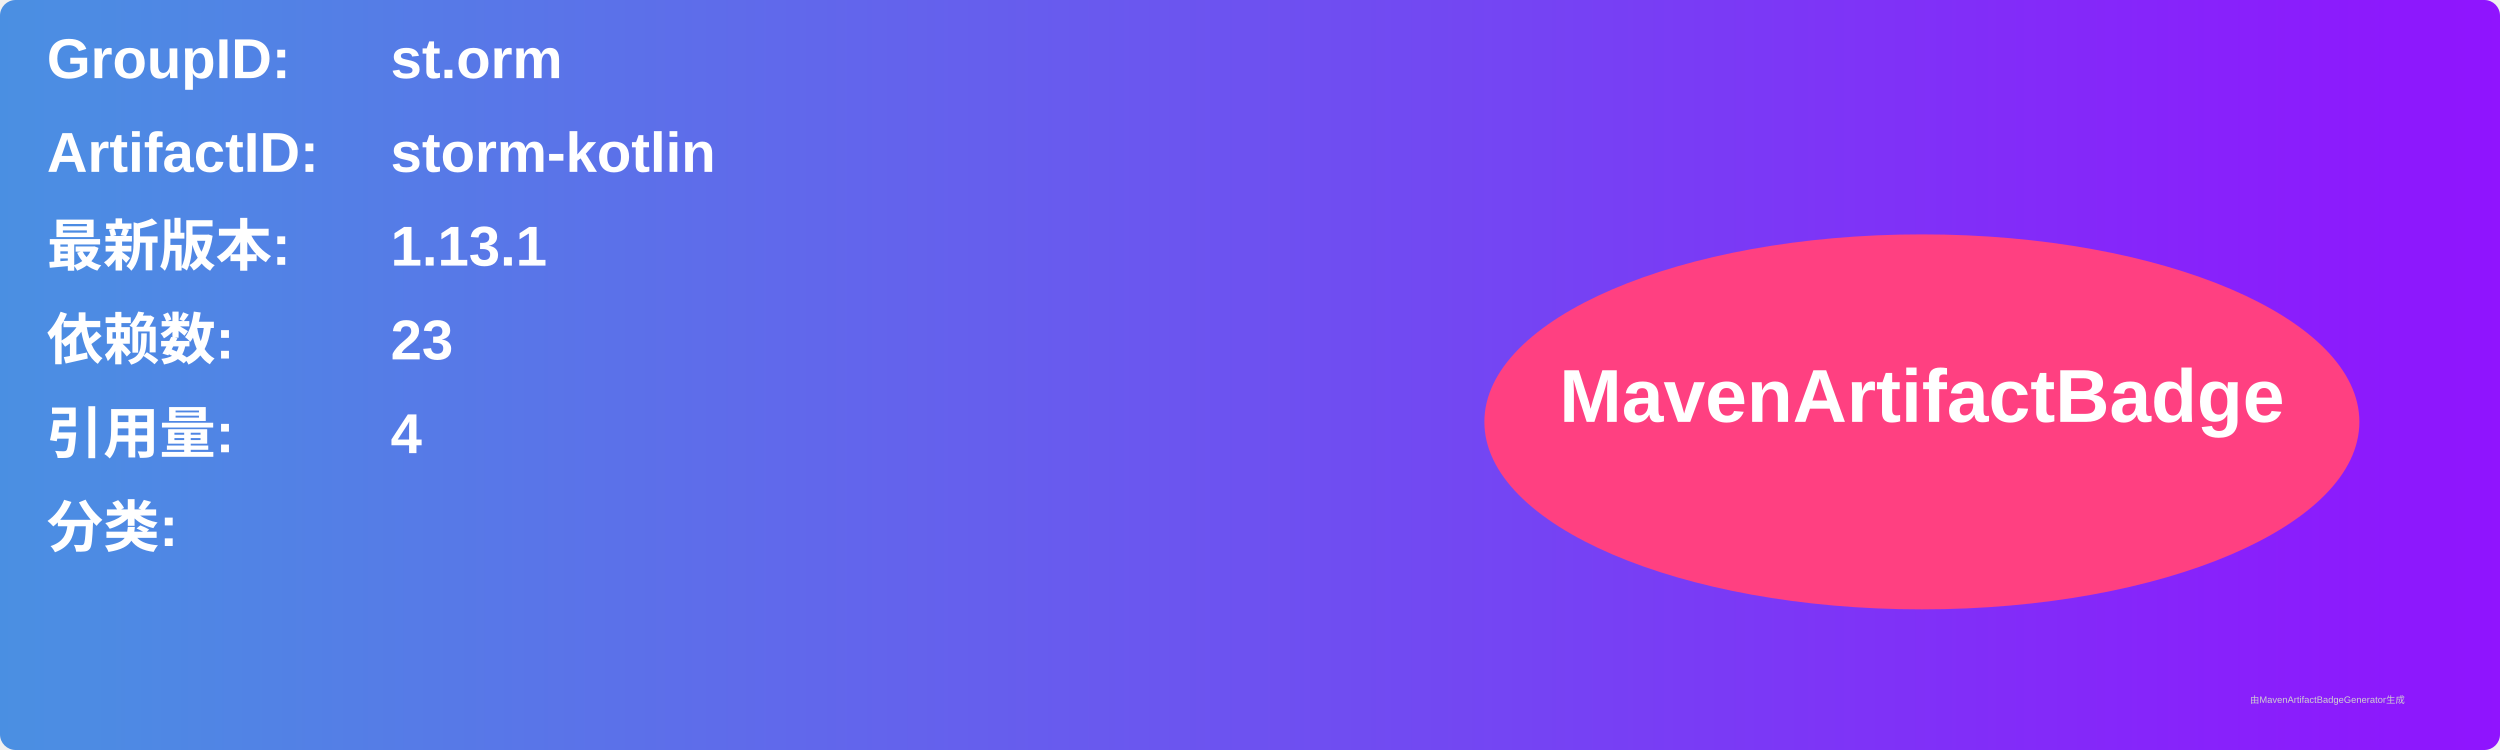
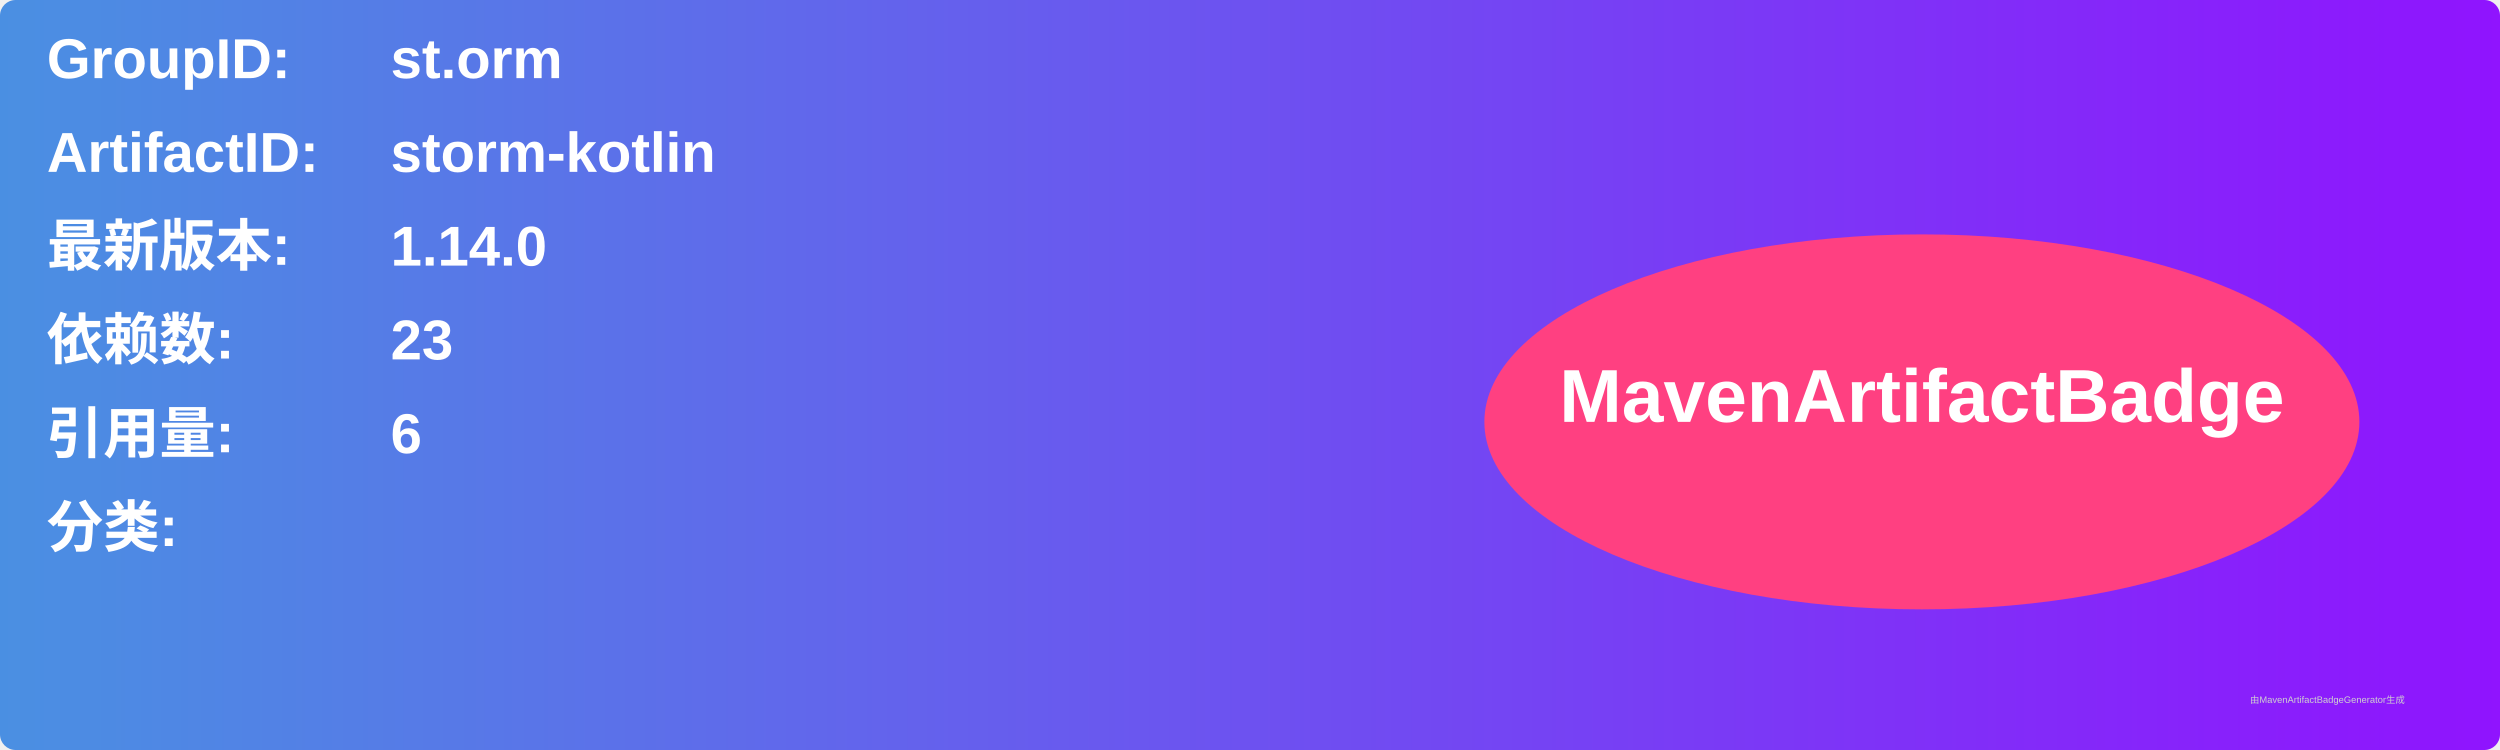
<svg xmlns="http://www.w3.org/2000/svg" width="800" height="240" viewBox="0 0 800 240">
  <linearGradient id="grad" x1="0%" y1="0%" x2="100%" y2="0%">
    <stop offset="0%" stop-color="#4a90e2" />
    <stop offset="100%" stop-color="#9013fe" />
  </linearGradient>
  <rect width="100%" height="100%" rx="5" ry="5" fill="url(#grad)" />
  <g transform="translate(15, 15)">
    <text x="0" y="10" font-family="Arial" font-size="18" fill="white" font-weight="bold" width="260">GroupID:</text>
    <text x="110" y="10" font-family="Arial" font-size="18" fill="white" font-weight="bold" width="460">st.orm</text>
    <text x="0" y="40" font-family="Arial" font-size="18" fill="white" font-weight="bold" width="260">ArtifactID:</text>
    <text x="110" y="40" font-family="Arial" font-size="18" fill="white" font-weight="bold" width="460">storm-kotlin</text>
    <text x="0" y="70" font-family="Arial" font-size="18" fill="white" font-weight="bold">最新版本:</text>
    <text x="110" y="70" font-family="Arial" font-size="18" fill="white" font-weight="bold">
-       <tspan font-weight="bold">1.13.1</tspan>
+       <tspan font-weight="bold">1.14.0</tspan>
    </text>
    <text x="0" y="100" font-family="Arial" font-size="18" fill="white" font-weight="bold">依赖数: </text>
    <text x="110" y="100" font-family="Arial" font-size="18" fill="white">
      <tspan font-weight="bold">23</tspan>
    </text>
    <text x="0" y="130" font-family="Arial" font-size="18" fill="white" font-weight="bold">引用量: </text>
    <text x="110" y="130" font-family="Arial" font-size="18" fill="white">
-       <tspan font-weight="bold">4</tspan>
+       <tspan font-weight="bold">6</tspan>
    </text>
    <text x="0" y="160" font-family="Arial" font-size="18" fill="white" font-weight="bold">分类:</text>
    <text x="10" y="190" font-family="Arial" font-size="10" fill="white">
      <tspan font-weight="bold" />
    </text>
    <ellipse cx="600" cy="120" rx="140" ry="60" fill="#ff4081" />
    <text x="600" y="120" text-anchor="middle" font-family="Arial" font-size="24" fill="white" font-weight="bold">MavenArtifactBadge</text>
  </g>
  <text x="720" y="225" font-family="Arial" font-size="3" fill="#d0d0d0">由MavenArtifactBadgeGenerator生成</text>
</svg>
